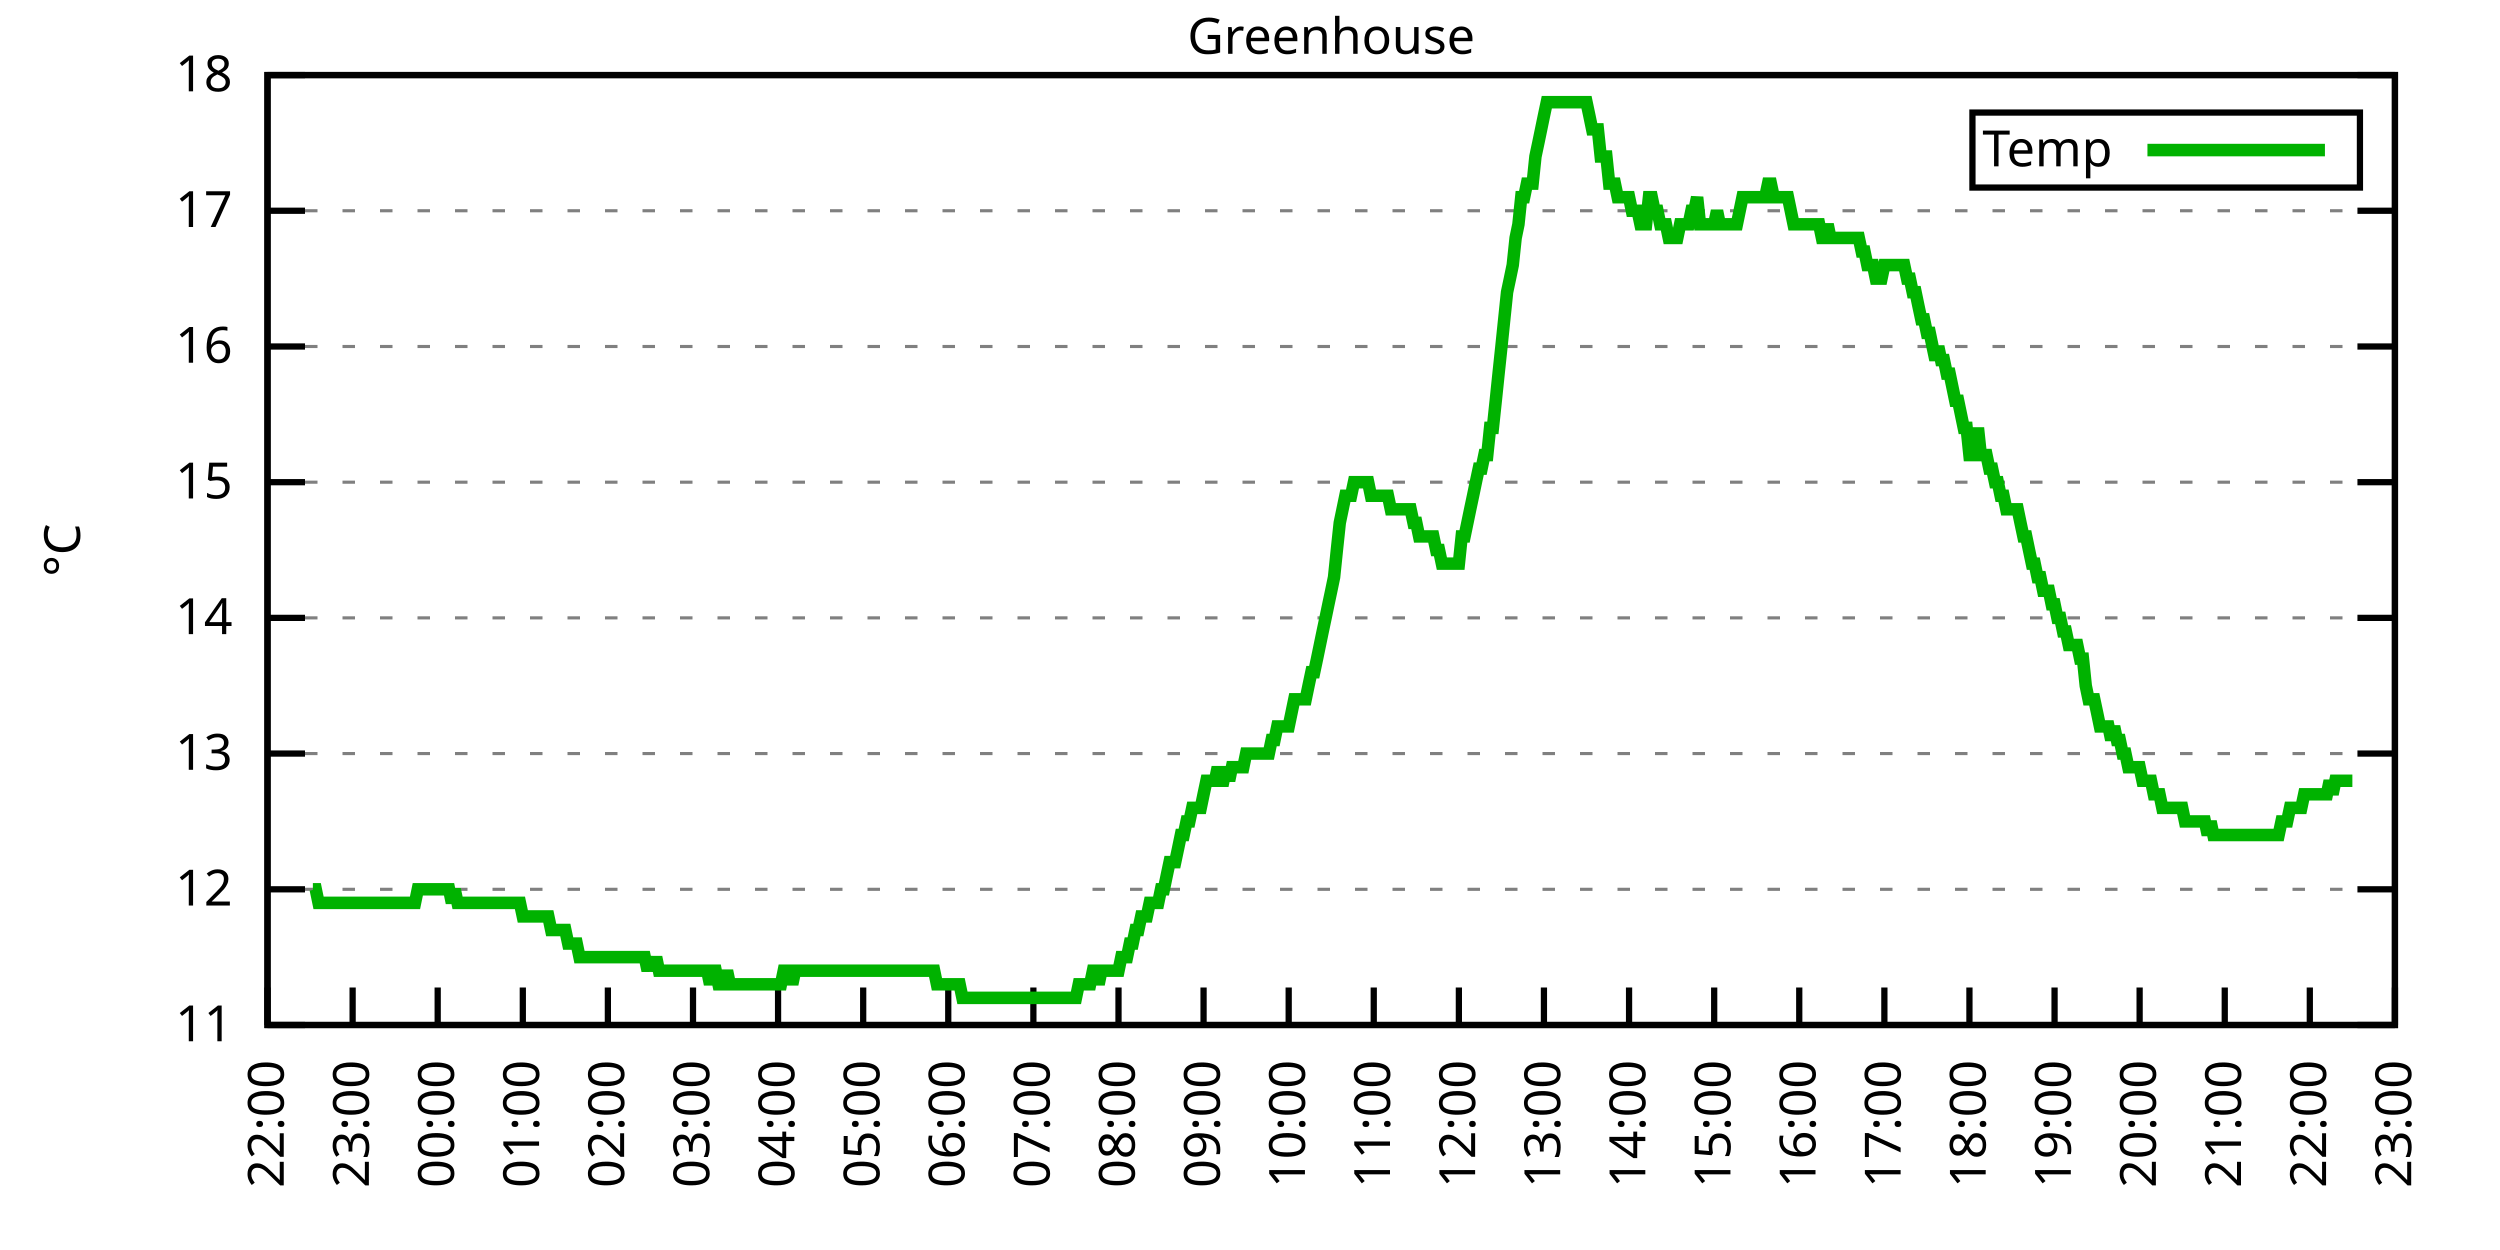
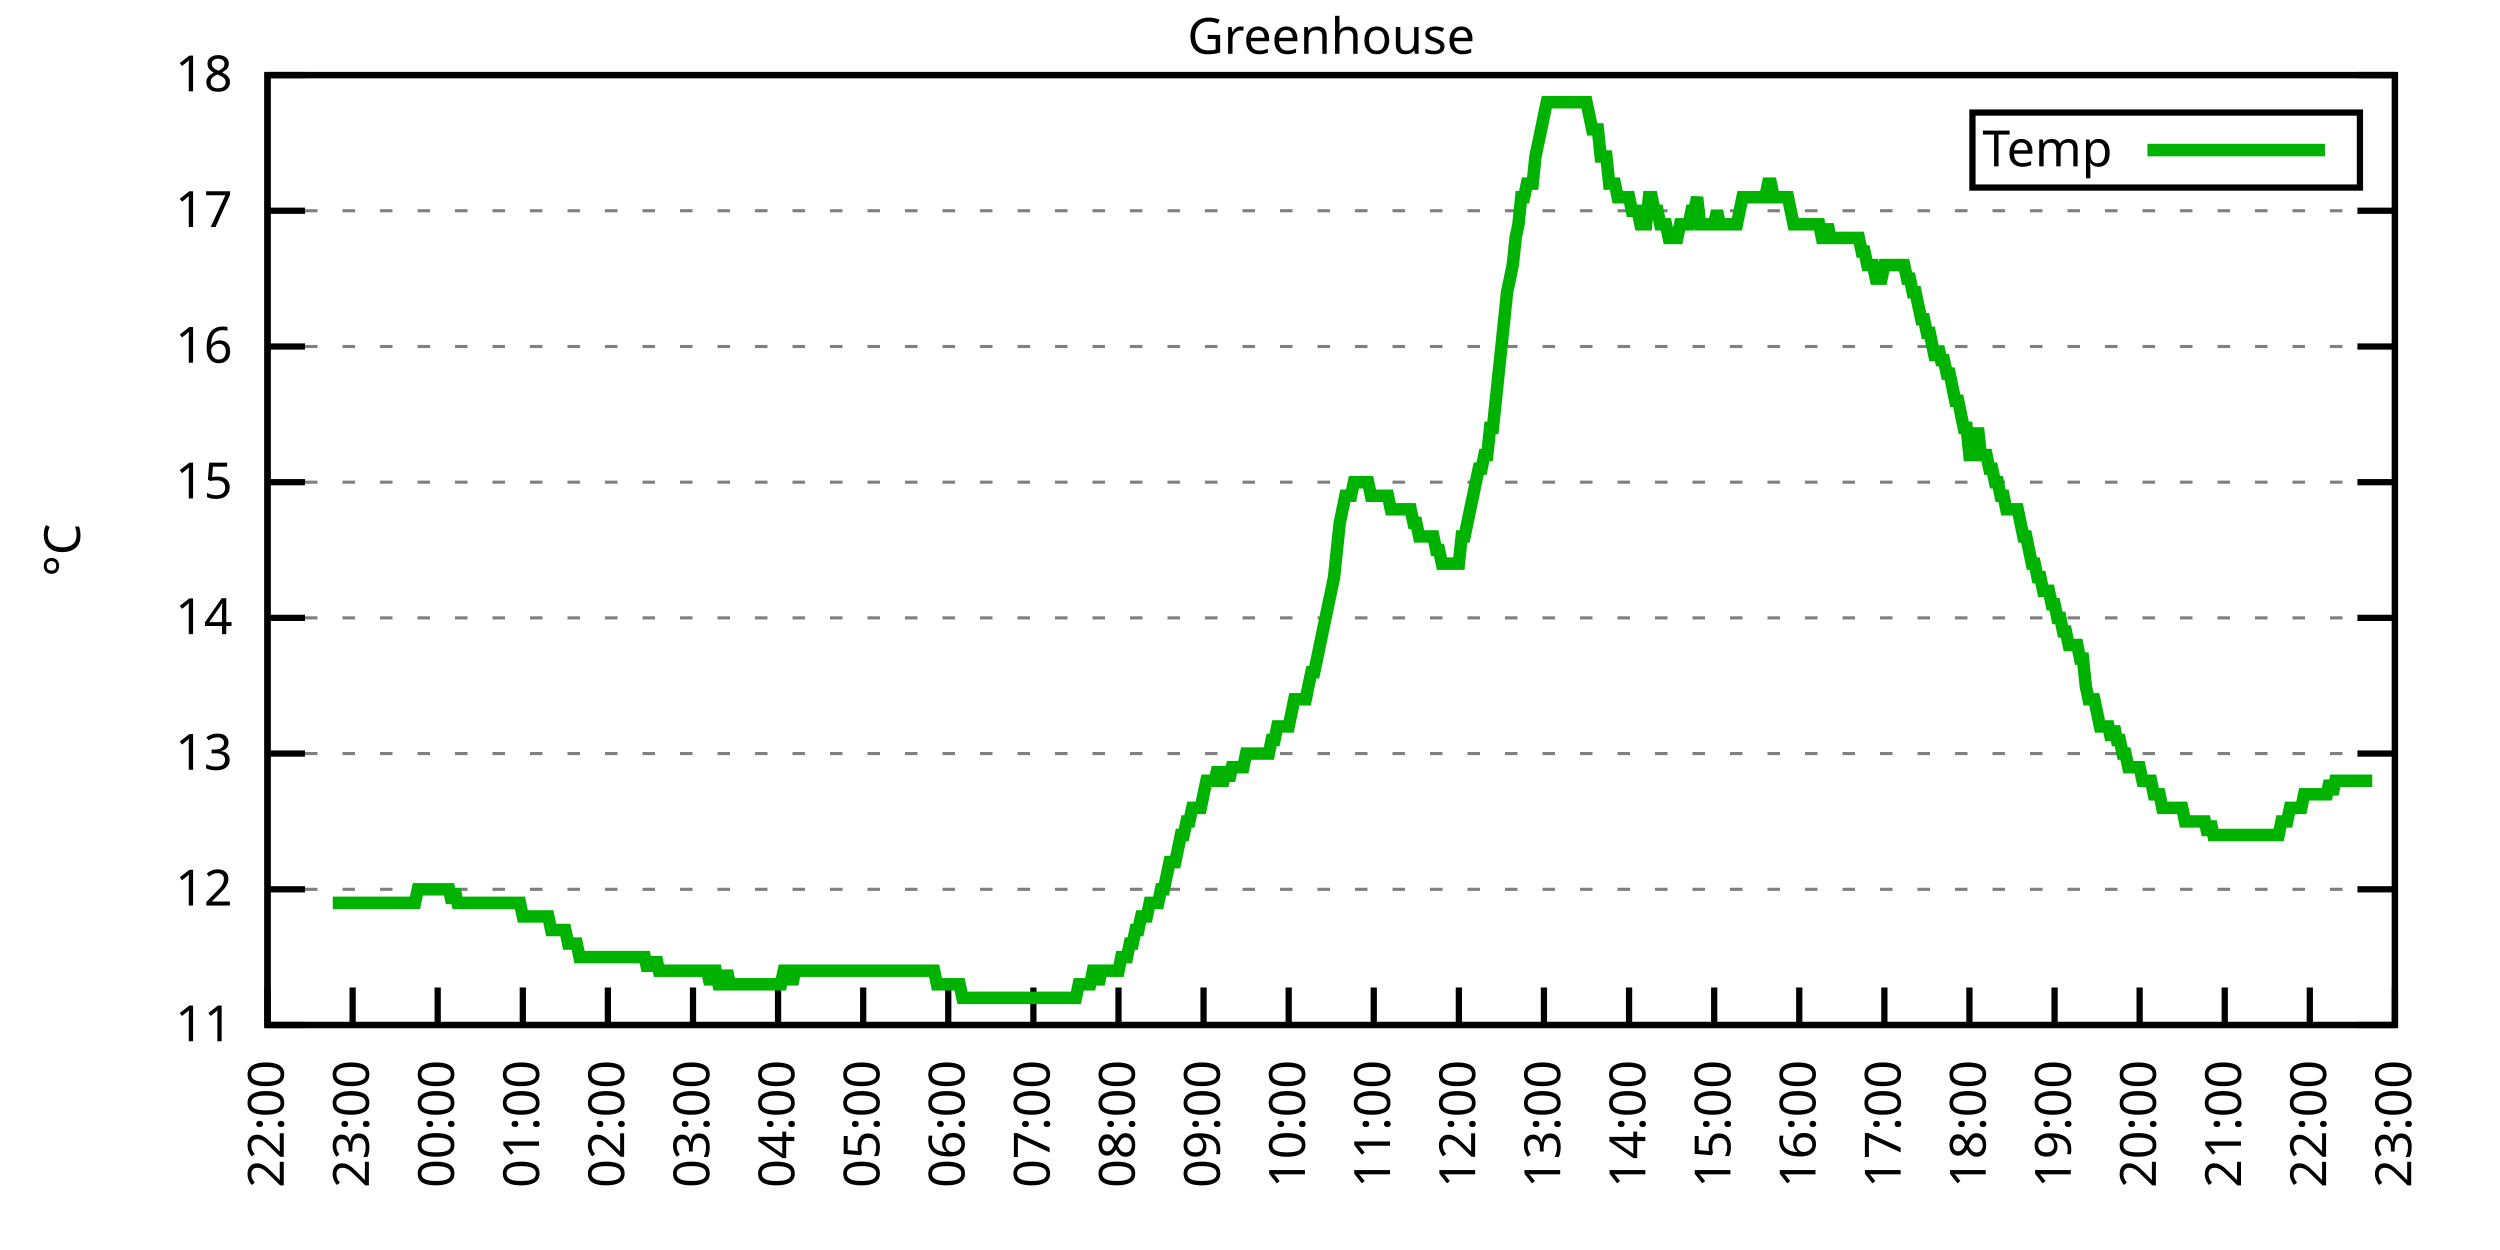
<svg xmlns="http://www.w3.org/2000/svg" xmlns:xlink="http://www.w3.org/1999/xlink" width="400" height="200" viewBox="0 0 400 200">
  <g id="gnuplot_canvas">
    <rect x="0" y="0" width="400" height="200" fill="none" />
    <defs>
      <circle id="gpDot" r="0.5" stroke-width="0.5" stroke="currentColor" />
      <path id="gpPt0" stroke-width="0.333" stroke="currentColor" d="M-1,0 h2 M0,-1 v2" />
      <path id="gpPt1" stroke-width="0.333" stroke="currentColor" d="M-1,-1 L1,1 M1,-1 L-1,1" />
      <path id="gpPt2" stroke-width="0.333" stroke="currentColor" d="M-1,0 L1,0 M0,-1 L0,1 M-1,-1 L1,1 M-1,1 L1,-1" />
      <rect id="gpPt3" stroke-width="0.333" stroke="currentColor" x="-1" y="-1" width="2" height="2" />
      <rect id="gpPt4" stroke-width="0.333" stroke="currentColor" fill="currentColor" x="-1" y="-1" width="2" height="2" />
      <circle id="gpPt5" stroke-width="0.333" stroke="currentColor" cx="0" cy="0" r="1" />
      <use xlink:href="#gpPt5" id="gpPt6" fill="currentColor" stroke="none" />
      <path id="gpPt7" stroke-width="0.333" stroke="currentColor" d="M0,-1.33 L-1.33,0.67 L1.33,0.67 z" />
      <use xlink:href="#gpPt7" id="gpPt8" fill="currentColor" stroke="none" />
      <use xlink:href="#gpPt7" id="gpPt9" stroke="currentColor" transform="rotate(180)" />
      <use xlink:href="#gpPt9" id="gpPt10" fill="currentColor" stroke="none" />
      <use xlink:href="#gpPt3" id="gpPt11" stroke="currentColor" transform="rotate(45)" />
      <use xlink:href="#gpPt11" id="gpPt12" fill="currentColor" stroke="none" />
      <path id="gpPt13" stroke-width="0.333" stroke="currentColor" d="M0,1.330 L1.265,0.411 L0.782,-1.067 L-0.782,-1.076 L-1.265,0.411 z" />
      <use xlink:href="#gpPt13" id="gpPt14" fill="currentColor" stroke="none" />
      <filter id="textbox" filterUnits="objectBoundingBox" x="0" y="0" height="1" width="1">
        <feFlood flood-color="white" flood-opacity="1" result="bgnd" />
        <feComposite in="SourceGraphic" in2="bgnd" operator="atop" />
      </filter>
      <filter id="greybox" filterUnits="objectBoundingBox" x="0" y="0" height="1" width="1">
        <feFlood flood-color="lightgrey" flood-opacity="1" result="grey" />
        <feComposite in="SourceGraphic" in2="grey" operator="atop" />
      </filter>
    </defs>
    <g fill="none" color="white" stroke="currentColor" stroke-width="1.00" stroke-linecap="butt" stroke-linejoin="miter">
</g>
    <g fill="none" color="black" stroke="currentColor" stroke-width="1.00" stroke-linecap="butt" stroke-linejoin="miter">
      <g stroke="none" shape-rendering="crispEdges">
        <polygon fill="rgb(255, 255, 255)" points="42.80,164.00 383.18,164.00 383.18,12.02 42.80,12.02 " />
      </g>
    </g>
    <g fill="none" color="black" stroke="currentColor" stroke-width="1.00" stroke-linecap="butt" stroke-linejoin="miter">
</g>
    <g fill="none" color="black" stroke="black" stroke-width="0.50" stroke-linecap="butt" stroke-linejoin="miter">
</g>
    <g fill="none" color="gray" stroke="currentColor" stroke-width="0.50" stroke-linecap="butt" stroke-linejoin="miter">
      <path stroke="gray" stroke-dasharray="2,4" class="gridline" d="M42.80,164.00 L383.19,164.00  " />
    </g>
    <g fill="none" color="gray" stroke="gray" stroke-width="1.00" stroke-linecap="butt" stroke-linejoin="miter">
</g>
    <g fill="none" color="black" stroke="currentColor" stroke-width="1.00" stroke-linecap="butt" stroke-linejoin="miter">
      <path stroke="black" d="M42.80,164.00 L48.80,164.00 M383.19,164.00 L377.19,164.00  " />
      <g transform="translate(37.20,166.60)" stroke="none" fill="black" font-family="Sans" font-size="8.00" text-anchor="end">
        <text>
          <tspan font-family="Sans"> 11</tspan>
        </text>
      </g>
    </g>
    <g fill="none" color="black" stroke="currentColor" stroke-width="1.00" stroke-linecap="butt" stroke-linejoin="miter">
</g>
    <g fill="none" color="black" stroke="black" stroke-width="0.50" stroke-linecap="butt" stroke-linejoin="miter">
</g>
    <g fill="none" color="gray" stroke="currentColor" stroke-width="0.50" stroke-linecap="butt" stroke-linejoin="miter">
      <path stroke="gray" stroke-dasharray="2,4" class="gridline" d="M42.80,142.29 L383.19,142.29  " />
    </g>
    <g fill="none" color="gray" stroke="gray" stroke-width="1.00" stroke-linecap="butt" stroke-linejoin="miter">
</g>
    <g fill="none" color="black" stroke="currentColor" stroke-width="1.00" stroke-linecap="butt" stroke-linejoin="miter">
      <path stroke="black" d="M42.80,142.29 L48.80,142.29 M383.19,142.29 L377.19,142.29  " />
      <g transform="translate(37.20,144.89)" stroke="none" fill="black" font-family="Sans" font-size="8.00" text-anchor="end">
        <text>
          <tspan font-family="Sans"> 12</tspan>
        </text>
      </g>
    </g>
    <g fill="none" color="black" stroke="currentColor" stroke-width="1.00" stroke-linecap="butt" stroke-linejoin="miter">
</g>
    <g fill="none" color="black" stroke="black" stroke-width="0.50" stroke-linecap="butt" stroke-linejoin="miter">
</g>
    <g fill="none" color="gray" stroke="currentColor" stroke-width="0.50" stroke-linecap="butt" stroke-linejoin="miter">
      <path stroke="gray" stroke-dasharray="2,4" class="gridline" d="M42.80,120.57 L383.19,120.57  " />
    </g>
    <g fill="none" color="gray" stroke="gray" stroke-width="1.00" stroke-linecap="butt" stroke-linejoin="miter">
</g>
    <g fill="none" color="black" stroke="currentColor" stroke-width="1.00" stroke-linecap="butt" stroke-linejoin="miter">
      <path stroke="black" d="M42.80,120.57 L48.80,120.57 M383.19,120.57 L377.19,120.57  " />
      <g transform="translate(37.20,123.17)" stroke="none" fill="black" font-family="Sans" font-size="8.00" text-anchor="end">
        <text>
          <tspan font-family="Sans"> 13</tspan>
        </text>
      </g>
    </g>
    <g fill="none" color="black" stroke="currentColor" stroke-width="1.00" stroke-linecap="butt" stroke-linejoin="miter">
</g>
    <g fill="none" color="black" stroke="black" stroke-width="0.50" stroke-linecap="butt" stroke-linejoin="miter">
</g>
    <g fill="none" color="gray" stroke="currentColor" stroke-width="0.50" stroke-linecap="butt" stroke-linejoin="miter">
      <path stroke="gray" stroke-dasharray="2,4" class="gridline" d="M42.80,98.86 L383.19,98.86  " />
    </g>
    <g fill="none" color="gray" stroke="gray" stroke-width="1.00" stroke-linecap="butt" stroke-linejoin="miter">
</g>
    <g fill="none" color="black" stroke="currentColor" stroke-width="1.00" stroke-linecap="butt" stroke-linejoin="miter">
      <path stroke="black" d="M42.80,98.86 L48.80,98.86 M383.19,98.86 L377.19,98.86  " />
      <g transform="translate(37.20,101.46)" stroke="none" fill="black" font-family="Sans" font-size="8.00" text-anchor="end">
        <text>
          <tspan font-family="Sans"> 14</tspan>
        </text>
      </g>
    </g>
    <g fill="none" color="black" stroke="currentColor" stroke-width="1.00" stroke-linecap="butt" stroke-linejoin="miter">
</g>
    <g fill="none" color="black" stroke="black" stroke-width="0.50" stroke-linecap="butt" stroke-linejoin="miter">
</g>
    <g fill="none" color="gray" stroke="currentColor" stroke-width="0.50" stroke-linecap="butt" stroke-linejoin="miter">
      <path stroke="gray" stroke-dasharray="2,4" class="gridline" d="M42.80,77.15 L383.19,77.15  " />
    </g>
    <g fill="none" color="gray" stroke="gray" stroke-width="1.00" stroke-linecap="butt" stroke-linejoin="miter">
</g>
    <g fill="none" color="black" stroke="currentColor" stroke-width="1.00" stroke-linecap="butt" stroke-linejoin="miter">
      <path stroke="black" d="M42.80,77.15 L48.80,77.15 M383.19,77.15 L377.19,77.15  " />
      <g transform="translate(37.20,79.75)" stroke="none" fill="black" font-family="Sans" font-size="8.00" text-anchor="end">
        <text>
          <tspan font-family="Sans"> 15</tspan>
        </text>
      </g>
    </g>
    <g fill="none" color="black" stroke="currentColor" stroke-width="1.00" stroke-linecap="butt" stroke-linejoin="miter">
</g>
    <g fill="none" color="black" stroke="black" stroke-width="0.50" stroke-linecap="butt" stroke-linejoin="miter">
</g>
    <g fill="none" color="gray" stroke="currentColor" stroke-width="0.50" stroke-linecap="butt" stroke-linejoin="miter">
      <path stroke="gray" stroke-dasharray="2,4" class="gridline" d="M42.80,55.44 L383.19,55.44  " />
    </g>
    <g fill="none" color="gray" stroke="gray" stroke-width="1.00" stroke-linecap="butt" stroke-linejoin="miter">
</g>
    <g fill="none" color="black" stroke="currentColor" stroke-width="1.00" stroke-linecap="butt" stroke-linejoin="miter">
      <path stroke="black" d="M42.80,55.44 L48.80,55.44 M383.19,55.44 L377.19,55.44  " />
      <g transform="translate(37.20,58.04)" stroke="none" fill="black" font-family="Sans" font-size="8.00" text-anchor="end">
        <text>
          <tspan font-family="Sans"> 16</tspan>
        </text>
      </g>
    </g>
    <g fill="none" color="black" stroke="currentColor" stroke-width="1.00" stroke-linecap="butt" stroke-linejoin="miter">
</g>
    <g fill="none" color="black" stroke="black" stroke-width="0.50" stroke-linecap="butt" stroke-linejoin="miter">
</g>
    <g fill="none" color="gray" stroke="currentColor" stroke-width="0.50" stroke-linecap="butt" stroke-linejoin="miter">
      <path stroke="gray" stroke-dasharray="2,4" class="gridline" d="M42.80,33.72 L383.19,33.72  " />
    </g>
    <g fill="none" color="gray" stroke="gray" stroke-width="1.00" stroke-linecap="butt" stroke-linejoin="miter">
</g>
    <g fill="none" color="black" stroke="currentColor" stroke-width="1.00" stroke-linecap="butt" stroke-linejoin="miter">
      <path stroke="black" d="M42.80,33.72 L48.80,33.72 M383.19,33.72 L377.19,33.72  " />
      <g transform="translate(37.20,36.32)" stroke="none" fill="black" font-family="Sans" font-size="8.00" text-anchor="end">
        <text>
          <tspan font-family="Sans"> 17</tspan>
        </text>
      </g>
    </g>
    <g fill="none" color="black" stroke="currentColor" stroke-width="1.00" stroke-linecap="butt" stroke-linejoin="miter">
</g>
    <g fill="none" color="black" stroke="black" stroke-width="0.50" stroke-linecap="butt" stroke-linejoin="miter">
</g>
    <g fill="none" color="gray" stroke="currentColor" stroke-width="0.50" stroke-linecap="butt" stroke-linejoin="miter">
      <path stroke="gray" stroke-dasharray="2,4" class="gridline" d="M42.80,12.01 L383.19,12.01  " />
    </g>
    <g fill="none" color="gray" stroke="gray" stroke-width="1.00" stroke-linecap="butt" stroke-linejoin="miter">
</g>
    <g fill="none" color="black" stroke="currentColor" stroke-width="1.00" stroke-linecap="butt" stroke-linejoin="miter">
      <path stroke="black" d="M42.80,12.01 L48.80,12.01 M383.19,12.01 L377.19,12.01  " />
      <g transform="translate(37.20,14.61)" stroke="none" fill="black" font-family="Sans" font-size="8.00" text-anchor="end">
        <text>
          <tspan font-family="Sans"> 18</tspan>
        </text>
      </g>
    </g>
    <g fill="none" color="black" stroke="currentColor" stroke-width="1.00" stroke-linecap="butt" stroke-linejoin="miter">
      <path stroke="black" d="M42.80,164.00 L42.80,158.00  " />
      <g transform="translate(45.40,169.60) rotate(270.00)" stroke="none" fill="black" font-family="Sans" font-size="8.00" text-anchor="end">
        <text>
          <tspan font-family="Sans">22:00</tspan>
        </text>
      </g>
    </g>
    <g fill="none" color="black" stroke="currentColor" stroke-width="1.00" stroke-linecap="butt" stroke-linejoin="miter">
      <path stroke="black" d="M56.42,164.00 L56.42,158.00  " />
      <g transform="translate(59.02,169.60) rotate(270.00)" stroke="none" fill="black" font-family="Sans" font-size="8.00" text-anchor="end">
        <text>
          <tspan font-family="Sans">23:00</tspan>
        </text>
      </g>
    </g>
    <g fill="none" color="black" stroke="currentColor" stroke-width="1.00" stroke-linecap="butt" stroke-linejoin="miter">
      <path stroke="black" d="M70.03,164.00 L70.03,158.00  " />
      <g transform="translate(72.63,169.60) rotate(270.00)" stroke="none" fill="black" font-family="Sans" font-size="8.00" text-anchor="end">
        <text>
          <tspan font-family="Sans">00:00</tspan>
        </text>
      </g>
    </g>
    <g fill="none" color="black" stroke="currentColor" stroke-width="1.00" stroke-linecap="butt" stroke-linejoin="miter">
      <path stroke="black" d="M83.65,164.00 L83.65,158.00  " />
      <g transform="translate(86.25,169.60) rotate(270.00)" stroke="none" fill="black" font-family="Sans" font-size="8.00" text-anchor="end">
        <text>
          <tspan font-family="Sans">01:00</tspan>
        </text>
      </g>
    </g>
    <g fill="none" color="black" stroke="currentColor" stroke-width="1.00" stroke-linecap="butt" stroke-linejoin="miter">
      <path stroke="black" d="M97.26,164.00 L97.26,158.00  " />
      <g transform="translate(99.86,169.60) rotate(270.00)" stroke="none" fill="black" font-family="Sans" font-size="8.00" text-anchor="end">
        <text>
          <tspan font-family="Sans">02:00</tspan>
        </text>
      </g>
    </g>
    <g fill="none" color="black" stroke="currentColor" stroke-width="1.00" stroke-linecap="butt" stroke-linejoin="miter">
      <path stroke="black" d="M110.88,164.00 L110.88,158.00  " />
      <g transform="translate(113.48,169.60) rotate(270.00)" stroke="none" fill="black" font-family="Sans" font-size="8.00" text-anchor="end">
        <text>
          <tspan font-family="Sans">03:00</tspan>
        </text>
      </g>
    </g>
    <g fill="none" color="black" stroke="currentColor" stroke-width="1.00" stroke-linecap="butt" stroke-linejoin="miter">
      <path stroke="black" d="M124.49,164.00 L124.49,158.00  " />
      <g transform="translate(127.09,169.60) rotate(270.00)" stroke="none" fill="black" font-family="Sans" font-size="8.00" text-anchor="end">
        <text>
          <tspan font-family="Sans">04:00</tspan>
        </text>
      </g>
    </g>
    <g fill="none" color="black" stroke="currentColor" stroke-width="1.00" stroke-linecap="butt" stroke-linejoin="miter">
      <path stroke="black" d="M138.11,164.00 L138.11,158.00  " />
      <g transform="translate(140.71,169.60) rotate(270.00)" stroke="none" fill="black" font-family="Sans" font-size="8.00" text-anchor="end">
        <text>
          <tspan font-family="Sans">05:00</tspan>
        </text>
      </g>
    </g>
    <g fill="none" color="black" stroke="currentColor" stroke-width="1.00" stroke-linecap="butt" stroke-linejoin="miter">
      <path stroke="black" d="M151.72,164.00 L151.72,158.00  " />
      <g transform="translate(154.32,169.60) rotate(270.00)" stroke="none" fill="black" font-family="Sans" font-size="8.00" text-anchor="end">
        <text>
          <tspan font-family="Sans">06:00</tspan>
        </text>
      </g>
    </g>
    <g fill="none" color="black" stroke="currentColor" stroke-width="1.00" stroke-linecap="butt" stroke-linejoin="miter">
      <path stroke="black" d="M165.34,164.00 L165.34,158.00  " />
      <g transform="translate(167.94,169.60) rotate(270.00)" stroke="none" fill="black" font-family="Sans" font-size="8.00" text-anchor="end">
        <text>
          <tspan font-family="Sans">07:00</tspan>
        </text>
      </g>
    </g>
    <g fill="none" color="black" stroke="currentColor" stroke-width="1.00" stroke-linecap="butt" stroke-linejoin="miter">
      <path stroke="black" d="M178.96,164.00 L178.96,158.00  " />
      <g transform="translate(181.56,169.60) rotate(270.00)" stroke="none" fill="black" font-family="Sans" font-size="8.00" text-anchor="end">
        <text>
          <tspan font-family="Sans">08:00</tspan>
        </text>
      </g>
    </g>
    <g fill="none" color="black" stroke="currentColor" stroke-width="1.00" stroke-linecap="butt" stroke-linejoin="miter">
      <path stroke="black" d="M192.57,164.00 L192.57,158.00  " />
      <g transform="translate(195.17,169.60) rotate(270.00)" stroke="none" fill="black" font-family="Sans" font-size="8.00" text-anchor="end">
        <text>
          <tspan font-family="Sans">09:00</tspan>
        </text>
      </g>
    </g>
    <g fill="none" color="black" stroke="currentColor" stroke-width="1.00" stroke-linecap="butt" stroke-linejoin="miter">
      <path stroke="black" d="M206.19,164.00 L206.19,158.00  " />
      <g transform="translate(208.79,169.60) rotate(270.00)" stroke="none" fill="black" font-family="Sans" font-size="8.00" text-anchor="end">
        <text>
          <tspan font-family="Sans">10:00</tspan>
        </text>
      </g>
    </g>
    <g fill="none" color="black" stroke="currentColor" stroke-width="1.00" stroke-linecap="butt" stroke-linejoin="miter">
      <path stroke="black" d="M219.80,164.00 L219.80,158.00  " />
      <g transform="translate(222.40,169.60) rotate(270.00)" stroke="none" fill="black" font-family="Sans" font-size="8.00" text-anchor="end">
        <text>
          <tspan font-family="Sans">11:00</tspan>
        </text>
      </g>
    </g>
    <g fill="none" color="black" stroke="currentColor" stroke-width="1.00" stroke-linecap="butt" stroke-linejoin="miter">
      <path stroke="black" d="M233.42,164.00 L233.42,158.00  " />
      <g transform="translate(236.02,169.60) rotate(270.00)" stroke="none" fill="black" font-family="Sans" font-size="8.00" text-anchor="end">
        <text>
          <tspan font-family="Sans">12:00</tspan>
        </text>
      </g>
    </g>
    <g fill="none" color="black" stroke="currentColor" stroke-width="1.00" stroke-linecap="butt" stroke-linejoin="miter">
      <path stroke="black" d="M247.03,164.00 L247.03,158.00  " />
      <g transform="translate(249.63,169.60) rotate(270.00)" stroke="none" fill="black" font-family="Sans" font-size="8.00" text-anchor="end">
        <text>
          <tspan font-family="Sans">13:00</tspan>
        </text>
      </g>
    </g>
    <g fill="none" color="black" stroke="currentColor" stroke-width="1.00" stroke-linecap="butt" stroke-linejoin="miter">
      <path stroke="black" d="M260.65,164.00 L260.65,158.00  " />
      <g transform="translate(263.25,169.60) rotate(270.00)" stroke="none" fill="black" font-family="Sans" font-size="8.00" text-anchor="end">
        <text>
          <tspan font-family="Sans">14:00</tspan>
        </text>
      </g>
    </g>
    <g fill="none" color="black" stroke="currentColor" stroke-width="1.00" stroke-linecap="butt" stroke-linejoin="miter">
      <path stroke="black" d="M274.27,164.00 L274.27,158.00  " />
      <g transform="translate(276.87,169.60) rotate(270.00)" stroke="none" fill="black" font-family="Sans" font-size="8.00" text-anchor="end">
        <text>
          <tspan font-family="Sans">15:00</tspan>
        </text>
      </g>
    </g>
    <g fill="none" color="black" stroke="currentColor" stroke-width="1.00" stroke-linecap="butt" stroke-linejoin="miter">
      <path stroke="black" d="M287.88,164.00 L287.88,158.00  " />
      <g transform="translate(290.48,169.60) rotate(270.00)" stroke="none" fill="black" font-family="Sans" font-size="8.00" text-anchor="end">
        <text>
          <tspan font-family="Sans">16:00</tspan>
        </text>
      </g>
    </g>
    <g fill="none" color="black" stroke="currentColor" stroke-width="1.00" stroke-linecap="butt" stroke-linejoin="miter">
      <path stroke="black" d="M301.50,164.00 L301.50,158.00  " />
      <g transform="translate(304.10,169.60) rotate(270.00)" stroke="none" fill="black" font-family="Sans" font-size="8.00" text-anchor="end">
        <text>
          <tspan font-family="Sans">17:00</tspan>
        </text>
      </g>
    </g>
    <g fill="none" color="black" stroke="currentColor" stroke-width="1.00" stroke-linecap="butt" stroke-linejoin="miter">
      <path stroke="black" d="M315.11,164.00 L315.11,158.00  " />
      <g transform="translate(317.71,169.60) rotate(270.00)" stroke="none" fill="black" font-family="Sans" font-size="8.00" text-anchor="end">
        <text>
          <tspan font-family="Sans">18:00</tspan>
        </text>
      </g>
    </g>
    <g fill="none" color="black" stroke="currentColor" stroke-width="1.00" stroke-linecap="butt" stroke-linejoin="miter">
      <path stroke="black" d="M328.73,164.00 L328.73,158.00  " />
      <g transform="translate(331.33,169.60) rotate(270.00)" stroke="none" fill="black" font-family="Sans" font-size="8.00" text-anchor="end">
        <text>
          <tspan font-family="Sans">19:00</tspan>
        </text>
      </g>
    </g>
    <g fill="none" color="black" stroke="currentColor" stroke-width="1.00" stroke-linecap="butt" stroke-linejoin="miter">
      <path stroke="black" d="M342.34,164.00 L342.34,158.00  " />
      <g transform="translate(344.94,169.60) rotate(270.00)" stroke="none" fill="black" font-family="Sans" font-size="8.00" text-anchor="end">
        <text>
          <tspan font-family="Sans">20:00</tspan>
        </text>
      </g>
    </g>
    <g fill="none" color="black" stroke="currentColor" stroke-width="1.00" stroke-linecap="butt" stroke-linejoin="miter">
      <path stroke="black" d="M355.96,164.00 L355.96,158.00  " />
      <g transform="translate(358.56,169.60) rotate(270.00)" stroke="none" fill="black" font-family="Sans" font-size="8.00" text-anchor="end">
        <text>
          <tspan font-family="Sans">21:00</tspan>
        </text>
      </g>
    </g>
    <g fill="none" color="black" stroke="currentColor" stroke-width="1.00" stroke-linecap="butt" stroke-linejoin="miter">
      <path stroke="black" d="M369.57,164.00 L369.57,158.00  " />
      <g transform="translate(372.17,169.60) rotate(270.00)" stroke="none" fill="black" font-family="Sans" font-size="8.00" text-anchor="end">
        <text>
          <tspan font-family="Sans">22:00</tspan>
        </text>
      </g>
    </g>
    <g fill="none" color="black" stroke="currentColor" stroke-width="1.00" stroke-linecap="butt" stroke-linejoin="miter">
      <path stroke="black" d="M383.19,164.00 L383.19,158.00  " />
      <g transform="translate(385.79,169.60) rotate(270.00)" stroke="none" fill="black" font-family="Sans" font-size="8.00" text-anchor="end">
        <text>
          <tspan font-family="Sans">23:00</tspan>
        </text>
      </g>
    </g>
    <g fill="none" color="black" stroke="currentColor" stroke-width="1.00" stroke-linecap="butt" stroke-linejoin="miter">
</g>
    <g fill="none" color="black" stroke="currentColor" stroke-width="1.00" stroke-linecap="butt" stroke-linejoin="miter">
      <path stroke="black" d="M42.80,12.01 L42.80,164.00 L383.19,164.00 L383.19,12.01 L42.80,12.01 Z  " />
    </g>
    <g fill="none" color="black" stroke="currentColor" stroke-width="1.00" stroke-linecap="butt" stroke-linejoin="miter">
</g>
    <g fill="none" color="black" stroke="currentColor" stroke-width="1.00" stroke-linecap="butt" stroke-linejoin="miter">
      <path stroke="black" d="M315.59,30.01 L315.59,18.01 L377.59,18.01 L377.59,30.01 L315.59,30.01 Z  " />
    </g>
    <g id="Greenhouse_plot_1">
      <g fill="none" color="white" stroke="black" stroke-width="2.00" stroke-linecap="butt" stroke-linejoin="miter">
</g>
      <g fill="none" color="black" stroke="currentColor" stroke-width="2.00" stroke-linecap="butt" stroke-linejoin="miter">
        <g transform="translate(337.99,26.61)" stroke="none" fill="black" font-family="Sans" font-size="8.00" text-anchor="end">
          <text>
            <tspan font-family="Sans">Temp</tspan>
          </text>
        </g>
      </g>
      <g fill="none" color="black" stroke="currentColor" stroke-width="2.00" stroke-linecap="butt" stroke-linejoin="miter">
-         <path stroke="rgb(  0, 178,   0)" d="M343.59,24.01 L371.99,24.01 M50.06,142.29 L50.52,142.29 L50.97,144.46 L51.42,144.46 L51.88,144.46 L52.33,144.46   L52.78,144.46 L53.24,144.46 L53.69,144.46 L54.15,144.46 L54.60,144.46 L55.05,144.46 L55.51,144.46 L55.96,144.46   L56.42,144.46 L56.87,144.46 L57.32,144.46 L57.78,144.46 L58.23,144.46 L58.68,144.46 L59.14,144.46 L59.59,144.46   L60.05,144.46 L60.50,144.46 L60.95,144.46 L61.41,144.46 L61.86,144.46 L62.32,144.46 L62.77,144.46 L63.22,144.46   L63.68,144.46 L64.13,144.46 L64.58,144.46 L65.04,144.46 L65.49,144.46 L65.95,144.46 L66.40,144.46 L66.85,142.29   L67.31,142.29 L67.76,142.29 L68.22,142.29 L68.67,142.29 L69.12,142.29 L69.58,142.29 L70.03,142.29 L70.49,142.29   L70.94,142.29 L71.39,142.29 L71.85,142.29 L72.30,144.46 L72.75,142.29 L73.21,144.46 L73.66,144.46 L74.12,144.46   L74.57,144.46 L75.02,144.46 L75.48,144.46 L75.93,144.46 L76.39,144.46 L76.84,144.46 L77.29,144.46 L77.75,144.46   L78.20,144.46 L78.65,144.46 L79.11,144.46 L79.56,144.46 L80.02,144.46 L80.47,144.46 L80.92,144.46 L81.38,144.46   L81.83,144.46 L82.29,144.46 L82.74,144.46 L83.19,144.46 L83.65,146.63 L84.10,146.63 L84.55,146.63 L85.01,146.63   L85.46,146.63 L85.92,146.63 L86.37,146.63 L86.82,146.63 L87.28,146.63 L87.73,146.63 L88.19,148.80 L88.64,148.80   L89.09,148.80 L89.55,148.80 L90.00,148.80 L90.45,148.80 L90.91,150.97 L91.36,150.97 L91.82,150.97 L92.27,150.97   L92.72,153.14 L93.18,153.14 L93.63,153.14 L94.09,153.14 L94.54,153.14 L94.99,153.14 L95.45,153.14 L95.90,153.14   L96.35,153.14 L96.81,153.14 L97.26,153.14 L97.72,153.14 L98.17,153.14 L98.62,153.14 L99.08,153.14 L99.53,153.14   L99.99,153.14 L100.44,153.14 L100.89,153.14 L101.35,153.14 L101.80,153.14 L102.25,153.14 L102.71,153.14 L103.16,153.14   L103.62,155.31 L104.07,153.14 L104.52,155.31 L104.98,153.14 L105.43,155.31 L105.89,155.31 L106.34,155.31 L106.79,155.31   L107.25,155.31 L107.70,155.31 L108.15,155.31 L108.61,155.31 L109.06,155.31 L109.52,155.31 L109.97,155.31 L110.42,155.31   L110.88,155.31 L111.33,155.31 L111.79,155.31 L112.24,155.31 L112.69,155.31 L113.15,155.31 L113.60,157.49 L114.05,155.31   L114.51,155.31 L114.96,157.49 L115.42,157.49 L115.87,157.49 L116.32,155.31 L116.78,157.49 L117.23,157.49 L117.69,157.49   L118.14,157.49 L118.59,157.49 L119.05,157.49 L119.50,157.49 L119.96,157.49 L120.41,157.49 L120.86,157.49 L121.32,157.49   L121.77,157.49 L122.22,157.49 L122.68,157.49 L123.13,157.49 L123.59,157.49 L124.04,157.49 L124.49,157.49 L124.95,157.49   L125.40,155.31 L125.86,155.31 L126.31,155.31 L126.76,157.49 L127.22,155.31 L127.67,155.31 L128.12,155.31 L128.58,155.31   L129.03,155.31 L129.49,155.31 L129.94,155.31 L130.39,155.31 L130.85,155.31 L131.30,155.31 L131.76,155.31 L132.21,155.31   L132.66,155.31 L133.12,155.31 L133.57,155.31 L134.02,155.31 L134.48,155.31 L134.93,155.31 L135.39,155.31 L135.84,155.31   L136.29,155.31 L136.75,155.31 L137.20,155.31 L137.66,155.31 L138.11,155.31 L138.56,155.31 L139.02,155.31 L139.47,155.31   L139.92,155.31 L140.38,155.31 L140.83,155.31 L141.29,155.31 L141.74,155.31 L142.19,155.31 L142.65,155.31 L143.10,155.31   L143.56,155.31 L144.01,155.31 L144.46,155.31 L144.92,155.31 L145.37,155.31 L145.82,155.31 L146.28,155.31 L146.73,155.31   L147.19,155.31 L147.64,155.31 L148.09,155.31 L148.55,155.31 L149.00,155.31 L149.46,155.31 L149.91,157.49 L150.36,157.49   L150.82,157.49 L151.27,157.49 L151.72,157.49 L152.18,157.49 L152.63,157.49 L153.09,157.49 L153.54,157.49 L153.99,159.66   L154.45,159.66 L154.90,159.66 L155.36,159.66 L155.81,159.66 L156.26,159.66 L156.72,159.66 L157.17,159.66 L157.62,159.66   L158.08,159.66 L158.53,159.66 L158.99,159.66 L159.44,159.66 L159.89,159.66 L160.35,159.66 L160.80,159.66 L161.26,159.66   L161.71,159.66 L162.16,159.66 L162.62,159.66 L163.07,159.66 L163.52,159.66 L163.98,159.66 L164.43,159.66 L164.89,159.66   L165.34,159.66 L165.79,159.66 L166.25,159.66 L166.70,159.66 L167.16,159.66 L167.61,159.66 L168.06,159.66 L168.52,159.66   L168.97,159.66 L169.43,159.66 L169.88,159.66 L170.33,159.66 L170.79,159.66 L171.24,159.66 L171.69,159.66 L172.15,159.66   L172.60,157.49 L173.06,157.49 L173.51,157.49 L173.96,157.49 L174.42,157.49 L174.87,155.31 L175.33,155.31 L175.78,157.49   L176.23,155.31 L176.69,155.31 L177.14,155.31 L177.59,155.31 L178.05,155.31 L178.50,155.31 L178.96,155.31 L179.41,153.14   L179.86,153.14 L180.32,153.14 L180.77,150.97 L181.23,150.97 L181.68,148.80 L182.13,148.80 L182.59,146.63 L183.04,146.63   L183.49,146.63 L183.95,144.46 L184.40,144.46 L184.86,144.46 L185.31,144.46 L185.76,142.29 L186.22,142.29 L186.67,140.12   L187.13,137.94 L187.58,137.94 L188.03,137.94 L188.49,135.77 L188.94,133.60 L189.39,133.60 L189.85,131.43 L190.30,131.43   L190.76,129.26 L191.21,129.26 L191.66,129.26 L192.12,129.26 L192.57,127.09 L193.03,124.92 L193.48,124.92 L193.93,124.92   L194.39,124.92 L194.84,122.75 L195.29,124.92 L195.75,124.92 L196.20,122.75 L196.66,124.92 L197.11,122.75 L197.56,122.75   L198.02,122.75 L198.47,122.75 L198.93,122.75 L199.38,120.57 L199.83,120.57 L200.29,120.57 L200.74,120.57 L201.19,120.57   L201.65,120.57 L202.10,120.57 L202.56,120.57 L203.01,120.57 L203.46,118.40 L203.92,118.40 L204.37,116.23 L204.83,116.23   L205.28,116.23 L205.73,116.23 L206.19,116.23 L206.64,114.06 L207.09,111.89 L207.55,111.89 L208.00,111.89 L208.46,111.89   L208.91,111.89 L209.36,109.72 L209.82,107.55 L210.27,107.55 L210.73,105.38 L211.18,103.20 L211.63,101.03 L212.09,98.86   L212.54,96.69 L213.00,94.52 L213.45,92.35 L213.90,88.00 L214.36,83.66 L214.81,81.49 L215.26,79.32 L215.72,79.32   L216.17,79.32 L216.63,77.15 L217.08,77.15 L217.53,77.15 L217.99,77.15 L218.44,77.15 L218.90,77.15 L219.35,79.32   L219.80,79.32 L220.26,79.32 L220.71,79.32 L221.16,79.32 L221.62,79.32 L222.07,79.32 L222.53,81.49 L222.98,81.49   L223.43,81.49 L223.89,81.49 L224.34,81.49 L224.80,81.49 L225.25,81.49 L225.70,81.49 L226.16,83.66 L226.61,83.66   L227.06,85.83 L227.52,85.83 L227.97,85.83 L228.43,85.83 L228.88,85.83 L229.33,85.83 L229.79,88.00 L230.24,88.00   L230.70,90.18 L231.15,90.18 L231.60,90.18 L232.06,90.18 L232.51,90.18 L232.96,90.18 L233.42,90.18 L233.87,85.83   L234.33,85.83 L234.78,83.66 L235.23,81.49 L235.69,79.32 L236.14,77.15 L236.60,74.98 L237.05,74.98 L237.50,72.81   L237.96,72.81 L238.41,68.46 L238.86,68.46 L239.32,64.12 L239.77,59.78 L240.23,55.44 L240.68,51.09 L241.13,46.75   L241.59,44.58 L242.04,42.41 L242.50,38.07 L242.95,35.89 L243.40,31.55 L243.86,31.55 L244.31,29.38 L244.76,29.38   L245.22,29.38 L245.67,25.04 L246.13,22.87 L246.58,20.70 L247.03,18.52 L247.49,16.35 L247.94,16.35 L248.40,16.35   L248.85,16.35 L249.30,16.35 L249.76,16.35 L250.21,16.35 L250.66,16.35 L251.12,16.35 L251.57,16.35 L252.03,16.35   L252.48,16.35 L252.93,16.35 L253.39,16.35 L253.84,16.35 L254.30,18.52 L254.75,20.70 L255.20,20.70 L255.66,20.70   L256.11,25.04 L256.56,25.04 L257.02,25.04 L257.47,29.38 L257.93,29.38 L258.38,29.38 L258.83,31.55 L259.29,31.55   L259.74,31.55 L260.20,31.55 L260.65,31.55 L261.10,33.72 L261.56,33.72 L262.01,33.72 L262.47,35.89 L262.92,35.89   L263.37,35.89 L263.83,31.55 L264.28,31.55 L264.73,33.72 L265.19,33.72 L265.64,35.89 L266.10,35.89 L266.55,35.89   L267.00,38.07 L267.46,38.07 L267.91,38.07 L268.37,38.07 L268.82,35.89 L269.27,35.89 L269.73,35.89 L270.18,35.89   L270.63,33.72 L271.09,33.72 L271.54,31.55 L272.00,35.89 L272.45,35.89 L272.90,35.89 L273.36,35.89 L273.81,35.89   L274.27,35.89 L274.72,33.72 L275.17,35.89 L275.63,35.89 L276.08,35.89 L276.53,35.89 L276.99,35.89 L277.44,35.89   L277.90,35.89 L278.35,33.72 L278.80,31.55 L279.26,31.55 L279.71,31.55 L280.17,31.55 L280.62,31.55 L281.07,31.55   L281.53,31.55 L281.98,31.55 L282.43,31.55 L282.89,29.38 L283.34,29.38 L283.80,31.55 L284.25,31.55 L284.70,31.55   L285.16,31.55 L285.61,31.55 L286.07,31.55 L286.52,33.72 L286.97,35.89 L287.43,35.89 L287.88,35.89 L288.33,35.89   L288.79,35.89 L289.24,35.89 L289.70,35.89 L290.15,35.89 L290.60,35.89 L291.06,35.89 L291.51,38.07 L291.97,38.07   L292.42,35.89 L292.87,38.07 L293.33,38.07 L293.78,38.07 L294.23,38.07 L294.69,38.07 L295.14,38.07 L295.60,38.07   L296.05,38.07 L296.50,38.07 L296.96,38.07 L297.41,38.07 L297.87,40.24 L298.32,40.24 L298.77,42.41 L299.23,42.41   L299.68,42.41 L300.13,44.58 L300.59,44.58 L301.04,44.58 L301.50,42.41 L301.95,42.41 L302.40,42.41 L302.86,42.41   L303.31,42.41 L303.77,42.41 L304.22,42.41 L304.67,42.41 L305.13,44.58 L305.58,44.58 L306.03,46.75 L306.49,46.75   L306.94,48.92 L307.40,51.09 L307.85,51.09 L308.30,53.26 L308.76,53.26 L309.21,55.44 L309.67,57.61 L310.12,55.44   L310.57,57.61 L311.03,57.61 L311.48,59.78 L311.94,59.78 L312.39,61.95 L312.84,64.12 L313.30,64.12 L313.75,66.29   L314.20,68.46 L314.66,68.46 L315.11,72.81 L315.57,72.81 L316.02,72.81 L316.47,68.46 L316.93,72.81 L317.38,72.81   L317.84,72.81 L318.29,74.98 L318.74,74.98 L319.20,77.15 L319.65,77.15 L320.10,79.32 L320.56,79.32 L321.01,81.49   L321.47,81.49 L321.92,81.49 L322.37,81.49 L322.83,81.49 L323.28,83.66 L323.74,85.83 L324.19,85.83 L324.64,88.00   L325.10,90.18 L325.55,90.18 L326.00,92.35 L326.46,92.35 L326.91,94.52 L327.37,94.52 L327.82,94.52 L328.27,96.69   L328.73,96.69 L329.18,98.86 L329.64,98.86 L330.09,101.03 L330.54,101.03 L331.00,103.20 L331.45,103.20 L331.90,103.20   L332.36,103.20 L332.81,105.38 L333.27,105.38 L333.72,109.72 L334.17,111.89 L334.63,111.89 L335.08,111.89 L335.54,114.06   L335.99,116.23 L336.44,116.23 L336.90,116.23 L337.35,116.23 L337.80,118.40 L338.26,116.23 L338.71,118.40 L339.17,118.40   L339.62,120.57 L340.07,120.57 L340.53,122.75 L340.98,122.75 L341.44,122.75 L341.89,122.75 L342.34,122.75 L342.80,124.92   L343.25,124.92 L343.70,124.92 L344.16,124.92 L344.61,127.09 L345.07,127.09 L345.52,127.09 L345.97,129.26 L346.43,129.26   L346.88,129.26 L347.34,129.26 L347.79,129.26 L348.24,129.26 L348.70,129.26 L349.15,129.26 L349.60,131.43 L350.06,131.43   L350.51,131.43 L350.97,131.43 L351.42,131.43 L351.87,131.43 L352.33,131.43 L352.78,131.43 L353.24,133.60 L353.69,131.43   L354.14,133.60 L354.60,133.60 L355.05,133.60 L355.50,133.60 L355.96,133.60 L356.41,133.60 L356.87,133.60 L357.32,133.60   L357.77,133.60 L358.23,133.60 L358.68,133.60 L359.14,133.60 L359.59,133.60 L360.04,133.60 L360.50,133.60 L360.95,133.60   L361.41,133.60 L361.86,133.60 L362.31,133.60 L362.77,133.60 L363.22,133.60 L363.67,133.60 L364.13,133.60 L364.58,133.60   L365.04,131.43 L365.49,131.43 L365.94,131.43 L366.40,129.26 L366.85,129.26 L367.31,129.26 L367.76,129.26 L368.21,129.26   L368.67,127.09 L369.12,127.09 L369.57,127.09 L370.03,127.09 L370.48,127.09 L370.94,127.09 L371.39,127.09 L371.84,127.09   L372.30,127.09 L372.75,124.92 L373.21,127.09 L373.66,124.92 L374.11,124.92 L374.57,124.92 L375.02,124.92 L375.47,124.92   L375.93,124.92 L376.38,124.92  " />
+         <path stroke="rgb(  0, 178,   0)" d="M343.59,24.01 L371.99,24.01 M53.24,144.46 L53.69,144.46 L54.15,144.46 L54.60,144.46 L55.05,144.46 L55.51,144.46   L55.96,144.46 L56.42,144.46 L56.87,144.46 L57.32,144.46 L57.78,144.46 L58.23,144.46 L58.68,144.46 L59.14,144.46   L59.59,144.46 L60.05,144.46 L60.50,144.46 L60.95,144.46 L61.41,144.46 L61.86,144.46 L62.32,144.46 L62.77,144.46   L63.22,144.46 L63.68,144.46 L64.13,144.46 L64.58,144.46 L65.04,144.46 L65.49,144.46 L65.95,144.46 L66.40,144.46   L66.85,142.29 L67.31,142.29 L67.76,142.29 L68.22,142.29 L68.67,142.29 L69.12,142.29 L69.58,142.29 L70.03,142.29   L70.49,142.29 L70.94,142.29 L71.39,142.29 L71.85,142.29 L72.30,144.46 L72.75,142.29 L73.21,144.46 L73.66,144.46   L74.12,144.46 L74.57,144.46 L75.02,144.46 L75.48,144.46 L75.93,144.46 L76.39,144.46 L76.84,144.46 L77.29,144.46   L77.75,144.46 L78.20,144.46 L78.65,144.46 L79.11,144.46 L79.56,144.46 L80.02,144.46 L80.47,144.46 L80.92,144.46   L81.38,144.46 L81.83,144.46 L82.29,144.46 L82.74,144.46 L83.19,144.46 L83.65,146.63 L84.10,146.63 L84.55,146.63   L85.01,146.63 L85.46,146.63 L85.92,146.63 L86.37,146.63 L86.82,146.63 L87.28,146.63 L87.73,146.63 L88.19,148.80   L88.64,148.80 L89.09,148.80 L89.55,148.80 L90.00,148.80 L90.45,148.80 L90.91,150.97 L91.36,150.97 L91.82,150.97   L92.27,150.97 L92.72,153.14 L93.18,153.14 L93.63,153.14 L94.09,153.14 L94.54,153.14 L94.99,153.14 L95.45,153.14   L95.90,153.14 L96.35,153.14 L96.81,153.14 L97.26,153.14 L97.72,153.14 L98.17,153.14 L98.62,153.14 L99.08,153.14   L99.53,153.14 L99.99,153.14 L100.44,153.14 L100.89,153.14 L101.35,153.14 L101.80,153.14 L102.25,153.14 L102.71,153.14   L103.16,153.14 L103.62,155.31 L104.07,153.14 L104.52,155.31 L104.98,153.14 L105.43,155.31 L105.89,155.31 L106.34,155.31   L106.79,155.31 L107.25,155.31 L107.70,155.31 L108.15,155.31 L108.61,155.31 L109.06,155.31 L109.52,155.31 L109.97,155.31   L110.42,155.31 L110.88,155.31 L111.33,155.31 L111.79,155.31 L112.24,155.31 L112.69,155.31 L113.15,155.31 L113.60,157.49   L114.05,155.31 L114.51,155.31 L114.96,157.49 L115.42,157.49 L115.87,157.49 L116.32,155.31 L116.78,157.49 L117.23,157.49   L117.69,157.49 L118.14,157.49 L118.59,157.49 L119.05,157.49 L119.50,157.49 L119.96,157.49 L120.41,157.49 L120.86,157.49   L121.32,157.49 L121.77,157.49 L122.22,157.49 L122.68,157.49 L123.13,157.49 L123.59,157.49 L124.04,157.49 L124.49,157.49   L124.95,157.49 L125.40,155.31 L125.86,155.31 L126.31,155.31 L126.76,157.49 L127.22,155.31 L127.67,155.31 L128.12,155.31   L128.58,155.31 L129.03,155.31 L129.49,155.31 L129.94,155.31 L130.39,155.31 L130.85,155.31 L131.30,155.31 L131.76,155.31   L132.21,155.31 L132.66,155.31 L133.12,155.31 L133.57,155.31 L134.02,155.31 L134.48,155.31 L134.93,155.31 L135.39,155.31   L135.84,155.31 L136.29,155.31 L136.75,155.31 L137.20,155.31 L137.66,155.31 L138.11,155.31 L138.56,155.31 L139.02,155.31   L139.47,155.31 L139.92,155.31 L140.38,155.31 L140.83,155.31 L141.29,155.31 L141.74,155.31 L142.19,155.31 L142.65,155.31   L143.10,155.31 L143.56,155.31 L144.01,155.31 L144.46,155.31 L144.92,155.31 L145.37,155.31 L145.82,155.31 L146.28,155.31   L146.73,155.31 L147.19,155.31 L147.64,155.31 L148.09,155.31 L148.55,155.31 L149.00,155.31 L149.46,155.31 L149.91,157.49   L150.36,157.49 L150.82,157.49 L151.27,157.49 L151.72,157.49 L152.18,157.49 L152.63,157.49 L153.09,157.49 L153.54,157.49   L153.99,159.66 L154.45,159.66 L154.90,159.66 L155.36,159.66 L155.81,159.66 L156.26,159.66 L156.72,159.66 L157.17,159.66   L157.62,159.66 L158.08,159.66 L158.53,159.66 L158.99,159.66 L159.44,159.66 L159.89,159.66 L160.35,159.66 L160.80,159.66   L161.26,159.66 L161.71,159.66 L162.16,159.66 L162.62,159.66 L163.07,159.66 L163.52,159.66 L163.98,159.66 L164.43,159.66   L164.89,159.66 L165.34,159.66 L165.79,159.66 L166.25,159.66 L166.70,159.66 L167.16,159.66 L167.61,159.66 L168.06,159.66   L168.52,159.66 L168.97,159.66 L169.43,159.66 L169.88,159.66 L170.33,159.66 L170.79,159.66 L171.24,159.66 L171.69,159.66   L172.15,159.66 L172.60,157.49 L173.06,157.49 L173.51,157.49 L173.96,157.49 L174.42,157.49 L174.87,155.31 L175.33,155.31   L175.78,157.49 L176.23,155.31 L176.69,155.31 L177.14,155.31 L177.59,155.31 L178.05,155.31 L178.50,155.31 L178.96,155.31   L179.41,153.14 L179.86,153.14 L180.32,153.14 L180.77,150.97 L181.23,150.97 L181.68,148.80 L182.13,148.80 L182.59,146.63   L183.04,146.63 L183.49,146.63 L183.95,144.46 L184.40,144.46 L184.86,144.46 L185.31,144.46 L185.76,142.29 L186.22,142.29   L186.67,140.12 L187.13,137.94 L187.58,137.94 L188.03,137.94 L188.49,135.77 L188.94,133.60 L189.39,133.60 L189.85,131.43   L190.30,131.43 L190.76,129.26 L191.21,129.26 L191.66,129.26 L192.12,129.26 L192.57,127.09 L193.03,124.92 L193.48,124.92   L193.93,124.92 L194.39,124.92 L194.84,122.75 L195.29,124.92 L195.75,124.92 L196.20,122.75 L196.66,124.92 L197.11,122.75   L197.56,122.75 L198.02,122.75 L198.47,122.75 L198.93,122.75 L199.38,120.57 L199.83,120.57 L200.29,120.57 L200.74,120.57   L201.19,120.57 L201.65,120.57 L202.10,120.57 L202.56,120.57 L203.01,120.57 L203.46,118.40 L203.92,118.40 L204.37,116.23   L204.83,116.23 L205.28,116.23 L205.73,116.23 L206.19,116.23 L206.64,114.06 L207.09,111.89 L207.55,111.89 L208.00,111.89   L208.46,111.89 L208.91,111.89 L209.36,109.72 L209.82,107.55 L210.27,107.55 L210.73,105.38 L211.18,103.20 L211.63,101.03   L212.09,98.86 L212.54,96.69 L213.00,94.52 L213.45,92.35 L213.90,88.00 L214.36,83.66 L214.81,81.49 L215.26,79.32   L215.72,79.32 L216.17,79.32 L216.63,77.15 L217.08,77.15 L217.53,77.15 L217.99,77.15 L218.44,77.15 L218.90,77.15   L219.35,79.32 L219.80,79.32 L220.26,79.32 L220.71,79.32 L221.16,79.32 L221.62,79.32 L222.07,79.32 L222.53,81.49   L222.98,81.49 L223.43,81.49 L223.89,81.49 L224.34,81.49 L224.80,81.49 L225.25,81.49 L225.70,81.49 L226.16,83.66   L226.61,83.66 L227.06,85.83 L227.52,85.83 L227.97,85.83 L228.43,85.83 L228.88,85.83 L229.33,85.83 L229.79,88.00   L230.24,88.00 L230.70,90.18 L231.15,90.18 L231.60,90.18 L232.06,90.18 L232.51,90.18 L232.96,90.18 L233.42,90.18   L233.87,85.83 L234.33,85.83 L234.78,83.66 L235.23,81.49 L235.69,79.32 L236.14,77.15 L236.60,74.98 L237.05,74.98   L237.50,72.81 L237.96,72.81 L238.41,68.46 L238.86,68.46 L239.32,64.12 L239.77,59.78 L240.23,55.44 L240.68,51.09   L241.13,46.75 L241.59,44.58 L242.04,42.41 L242.50,38.07 L242.95,35.89 L243.40,31.55 L243.86,31.55 L244.31,29.38   L244.76,29.38 L245.22,29.38 L245.67,25.04 L246.13,22.87 L246.58,20.70 L247.03,18.52 L247.49,16.35 L247.94,16.35   L248.40,16.35 L248.85,16.35 L249.30,16.35 L249.76,16.35 L250.21,16.35 L250.66,16.35 L251.12,16.35 L251.57,16.35   L252.03,16.35 L252.48,16.35 L252.93,16.35 L253.39,16.35 L253.84,16.35 L254.30,18.52 L254.75,20.70 L255.20,20.70   L255.66,20.70 L256.11,25.04 L256.56,25.04 L257.02,25.04 L257.47,29.38 L257.93,29.38 L258.38,29.38 L258.83,31.55   L259.29,31.55 L259.74,31.55 L260.20,31.55 L260.65,31.55 L261.10,33.72 L261.56,33.72 L262.01,33.72 L262.47,35.89   L262.92,35.89 L263.37,35.89 L263.83,31.55 L264.28,31.55 L264.73,33.72 L265.19,33.72 L265.64,35.89 L266.10,35.89   L266.55,35.89 L267.00,38.07 L267.46,38.07 L267.91,38.07 L268.37,38.07 L268.82,35.89 L269.27,35.89 L269.73,35.89   L270.18,35.89 L270.63,33.72 L271.09,33.72 L271.54,31.55 L272.00,35.89 L272.45,35.89 L272.90,35.89 L273.36,35.89   L273.81,35.89 L274.27,35.89 L274.72,33.72 L275.17,35.89 L275.63,35.89 L276.08,35.89 L276.53,35.89 L276.99,35.89   L277.44,35.89 L277.90,35.89 L278.35,33.72 L278.80,31.55 L279.26,31.55 L279.71,31.55 L280.17,31.55 L280.62,31.55   L281.07,31.55 L281.53,31.55 L281.98,31.55 L282.43,31.55 L282.89,29.38 L283.34,29.38 L283.80,31.55 L284.25,31.55   L284.70,31.55 L285.16,31.55 L285.61,31.55 L286.07,31.55 L286.52,33.72 L286.97,35.89 L287.43,35.89 L287.88,35.89   L288.33,35.89 L288.79,35.89 L289.24,35.89 L289.70,35.89 L290.15,35.89 L290.60,35.89 L291.06,35.89 L291.51,38.07   L291.97,38.07 L292.42,35.89 L292.87,38.07 L293.33,38.07 L293.78,38.07 L294.23,38.07 L294.69,38.07 L295.14,38.07   L295.60,38.07 L296.05,38.07 L296.50,38.07 L296.96,38.07 L297.41,38.07 L297.87,40.24 L298.32,40.24 L298.77,42.41   L299.23,42.41 L299.68,42.41 L300.13,44.58 L300.59,44.58 L301.04,44.58 L301.50,42.41 L301.95,42.41 L302.40,42.41   L302.86,42.41 L303.31,42.41 L303.77,42.41 L304.22,42.41 L304.67,42.41 L305.13,44.58 L305.58,44.58 L306.03,46.75   L306.49,46.75 L306.94,48.92 L307.40,51.09 L307.85,51.09 L308.30,53.26 L308.76,53.26 L309.21,55.44 L309.67,57.61   L310.12,55.44 L310.57,57.61 L311.03,57.61 L311.48,59.78 L311.94,59.78 L312.39,61.95 L312.84,64.12 L313.30,64.12   L313.75,66.29 L314.20,68.46 L314.66,68.46 L315.11,72.81 L315.57,72.81 L316.02,72.81 L316.47,68.46 L316.93,72.81   L317.38,72.81 L317.84,72.81 L318.29,74.98 L318.74,74.98 L319.20,77.15 L319.65,77.15 L320.10,79.32 L320.56,79.32   L321.01,81.49 L321.47,81.49 L321.92,81.49 L322.37,81.49 L322.83,81.49 L323.28,83.66 L323.74,85.83 L324.19,85.83   L324.64,88.00 L325.10,90.18 L325.55,90.18 L326.00,92.35 L326.46,92.35 L326.91,94.52 L327.37,94.52 L327.82,94.52   L328.27,96.69 L328.73,96.69 L329.18,98.86 L329.64,98.86 L330.09,101.03 L330.54,101.03 L331.00,103.20 L331.45,103.20   L331.90,103.20 L332.36,103.20 L332.81,105.38 L333.27,105.38 L333.72,109.72 L334.17,111.89 L334.63,111.89 L335.08,111.89   L335.54,114.06 L335.99,116.23 L336.44,116.23 L336.90,116.23 L337.35,116.23 L337.80,118.40 L338.26,116.23 L338.71,118.40   L339.17,118.40 L339.62,120.57 L340.07,120.57 L340.53,122.75 L340.98,122.75 L341.44,122.75 L341.89,122.75 L342.34,122.75   L342.80,124.92 L343.25,124.92 L343.70,124.92 L344.16,124.92 L344.61,127.09 L345.07,127.09 L345.52,127.09 L345.97,129.26   L346.43,129.26 L346.88,129.26 L347.34,129.26 L347.79,129.26 L348.24,129.26 L348.70,129.26 L349.15,129.26 L349.60,131.43   L350.06,131.43 L350.51,131.43 L350.97,131.43 L351.42,131.43 L351.87,131.43 L352.33,131.43 L352.78,131.43 L353.24,133.60   L353.69,131.43 L354.14,133.60 L354.60,133.60 L355.05,133.60 L355.50,133.60 L355.96,133.60 L356.41,133.60 L356.87,133.60   L357.32,133.60 L357.77,133.60 L358.23,133.60 L358.68,133.60 L359.14,133.60 L359.59,133.60 L360.04,133.60 L360.50,133.60   L360.95,133.60 L361.41,133.60 L361.86,133.60 L362.31,133.60 L362.77,133.60 L363.22,133.60 L363.67,133.60 L364.13,133.60   L364.58,133.60 L365.04,131.43 L365.49,131.43 L365.94,131.43 L366.40,129.26 L366.85,129.26 L367.31,129.26 L367.76,129.26   L368.21,129.26 L368.67,127.09 L369.12,127.09 L369.57,127.09 L370.03,127.09 L370.48,127.09 L370.94,127.09 L371.39,127.09   L371.84,127.09 L372.30,127.09 L372.75,124.92 L373.21,127.09 L373.66,124.92 L374.11,124.92 L374.57,124.92 L375.02,124.92   L375.47,124.92 L375.93,124.92 L376.38,124.92 L376.84,124.92 L377.29,124.92 L377.74,124.92 L378.20,124.92 L378.65,124.92   L379.11,124.92 L379.56,124.92  " />
      </g>
    </g>
    <g fill="none" color="black" stroke="currentColor" stroke-width="2.00" stroke-linecap="butt" stroke-linejoin="miter">
</g>
    <g fill="none" color="black" stroke="black" stroke-width="1.00" stroke-linecap="butt" stroke-linejoin="miter">
</g>
    <g fill="none" color="black" stroke="currentColor" stroke-width="1.00" stroke-linecap="butt" stroke-linejoin="miter">
      <path stroke="black" d="M42.80,12.01 L42.80,164.00 L383.19,164.00 L383.19,12.01 L42.80,12.01 Z  " />
      <g transform="translate(12.80,88.01) rotate(270.00)" stroke="none" fill="black" font-family="Sans" font-size="8.00" text-anchor="middle">
        <text>
          <tspan font-family="Sans">°C</tspan>
        </text>
      </g>
    </g>
    <g fill="none" color="black" stroke="currentColor" stroke-width="1.00" stroke-linecap="butt" stroke-linejoin="miter">
</g>
    <g fill="none" color="black" stroke="currentColor" stroke-width="1.00" stroke-linecap="butt" stroke-linejoin="miter">
      <g transform="translate(212.99,8.61)" stroke="none" fill="black" font-family="Sans" font-size="8.00" text-anchor="middle">
        <text>
          <tspan font-family="Sans">Greenhouse</tspan>
        </text>
      </g>
    </g>
    <g fill="none" color="black" stroke="currentColor" stroke-width="1.00" stroke-linecap="butt" stroke-linejoin="miter">
</g>
  </g>
</svg>
